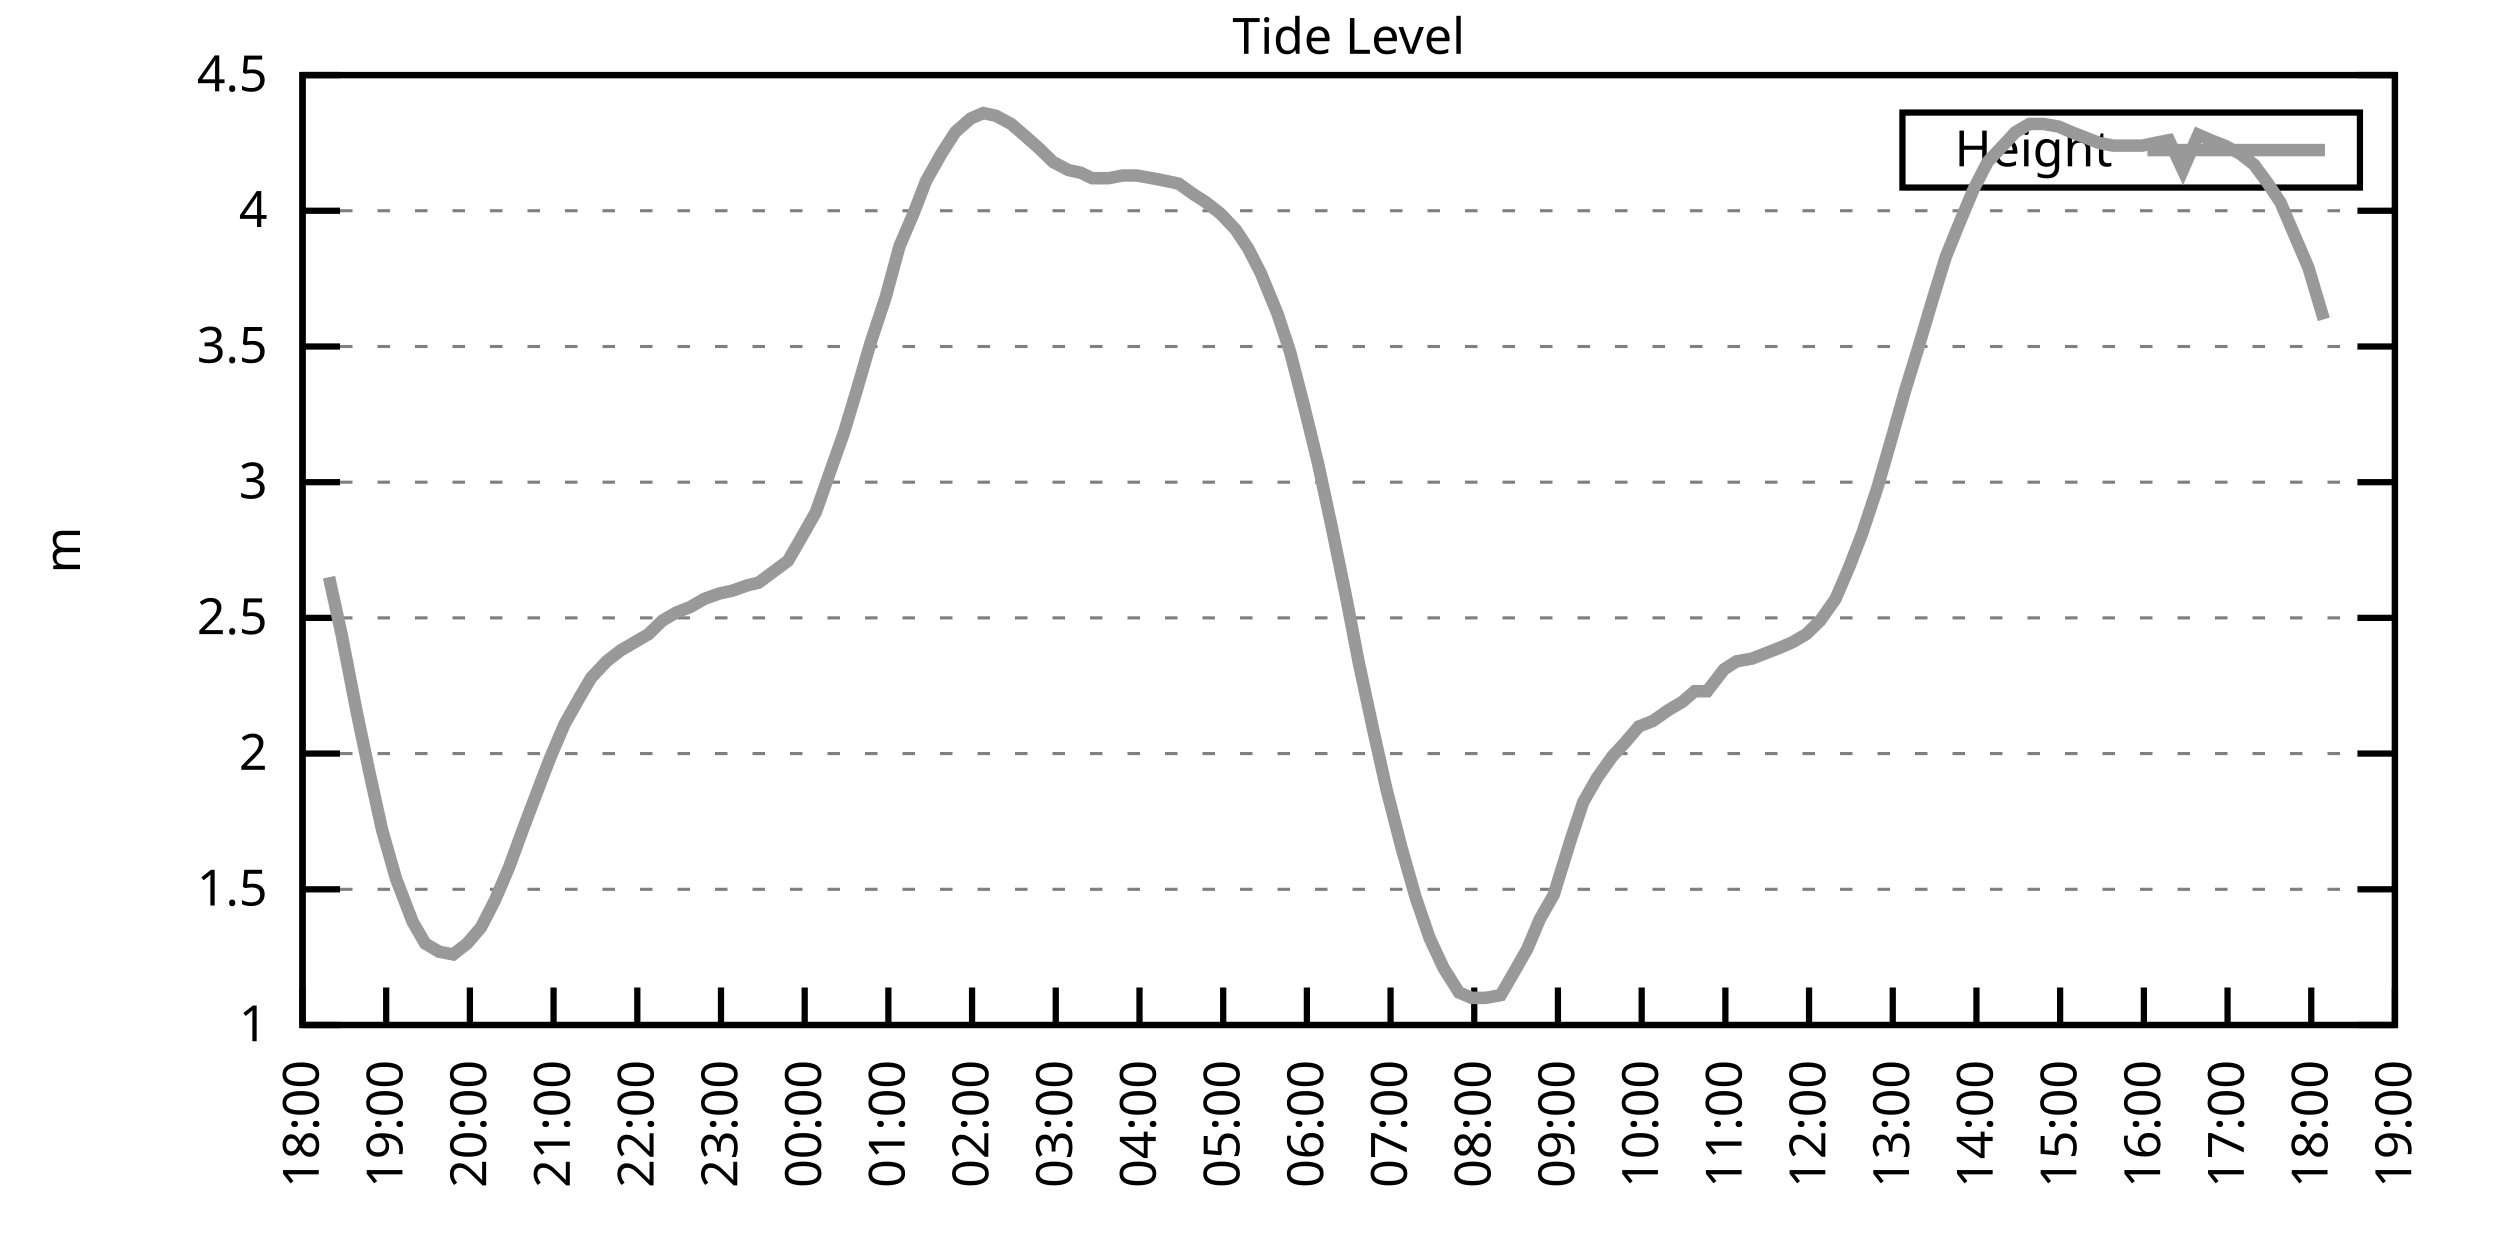
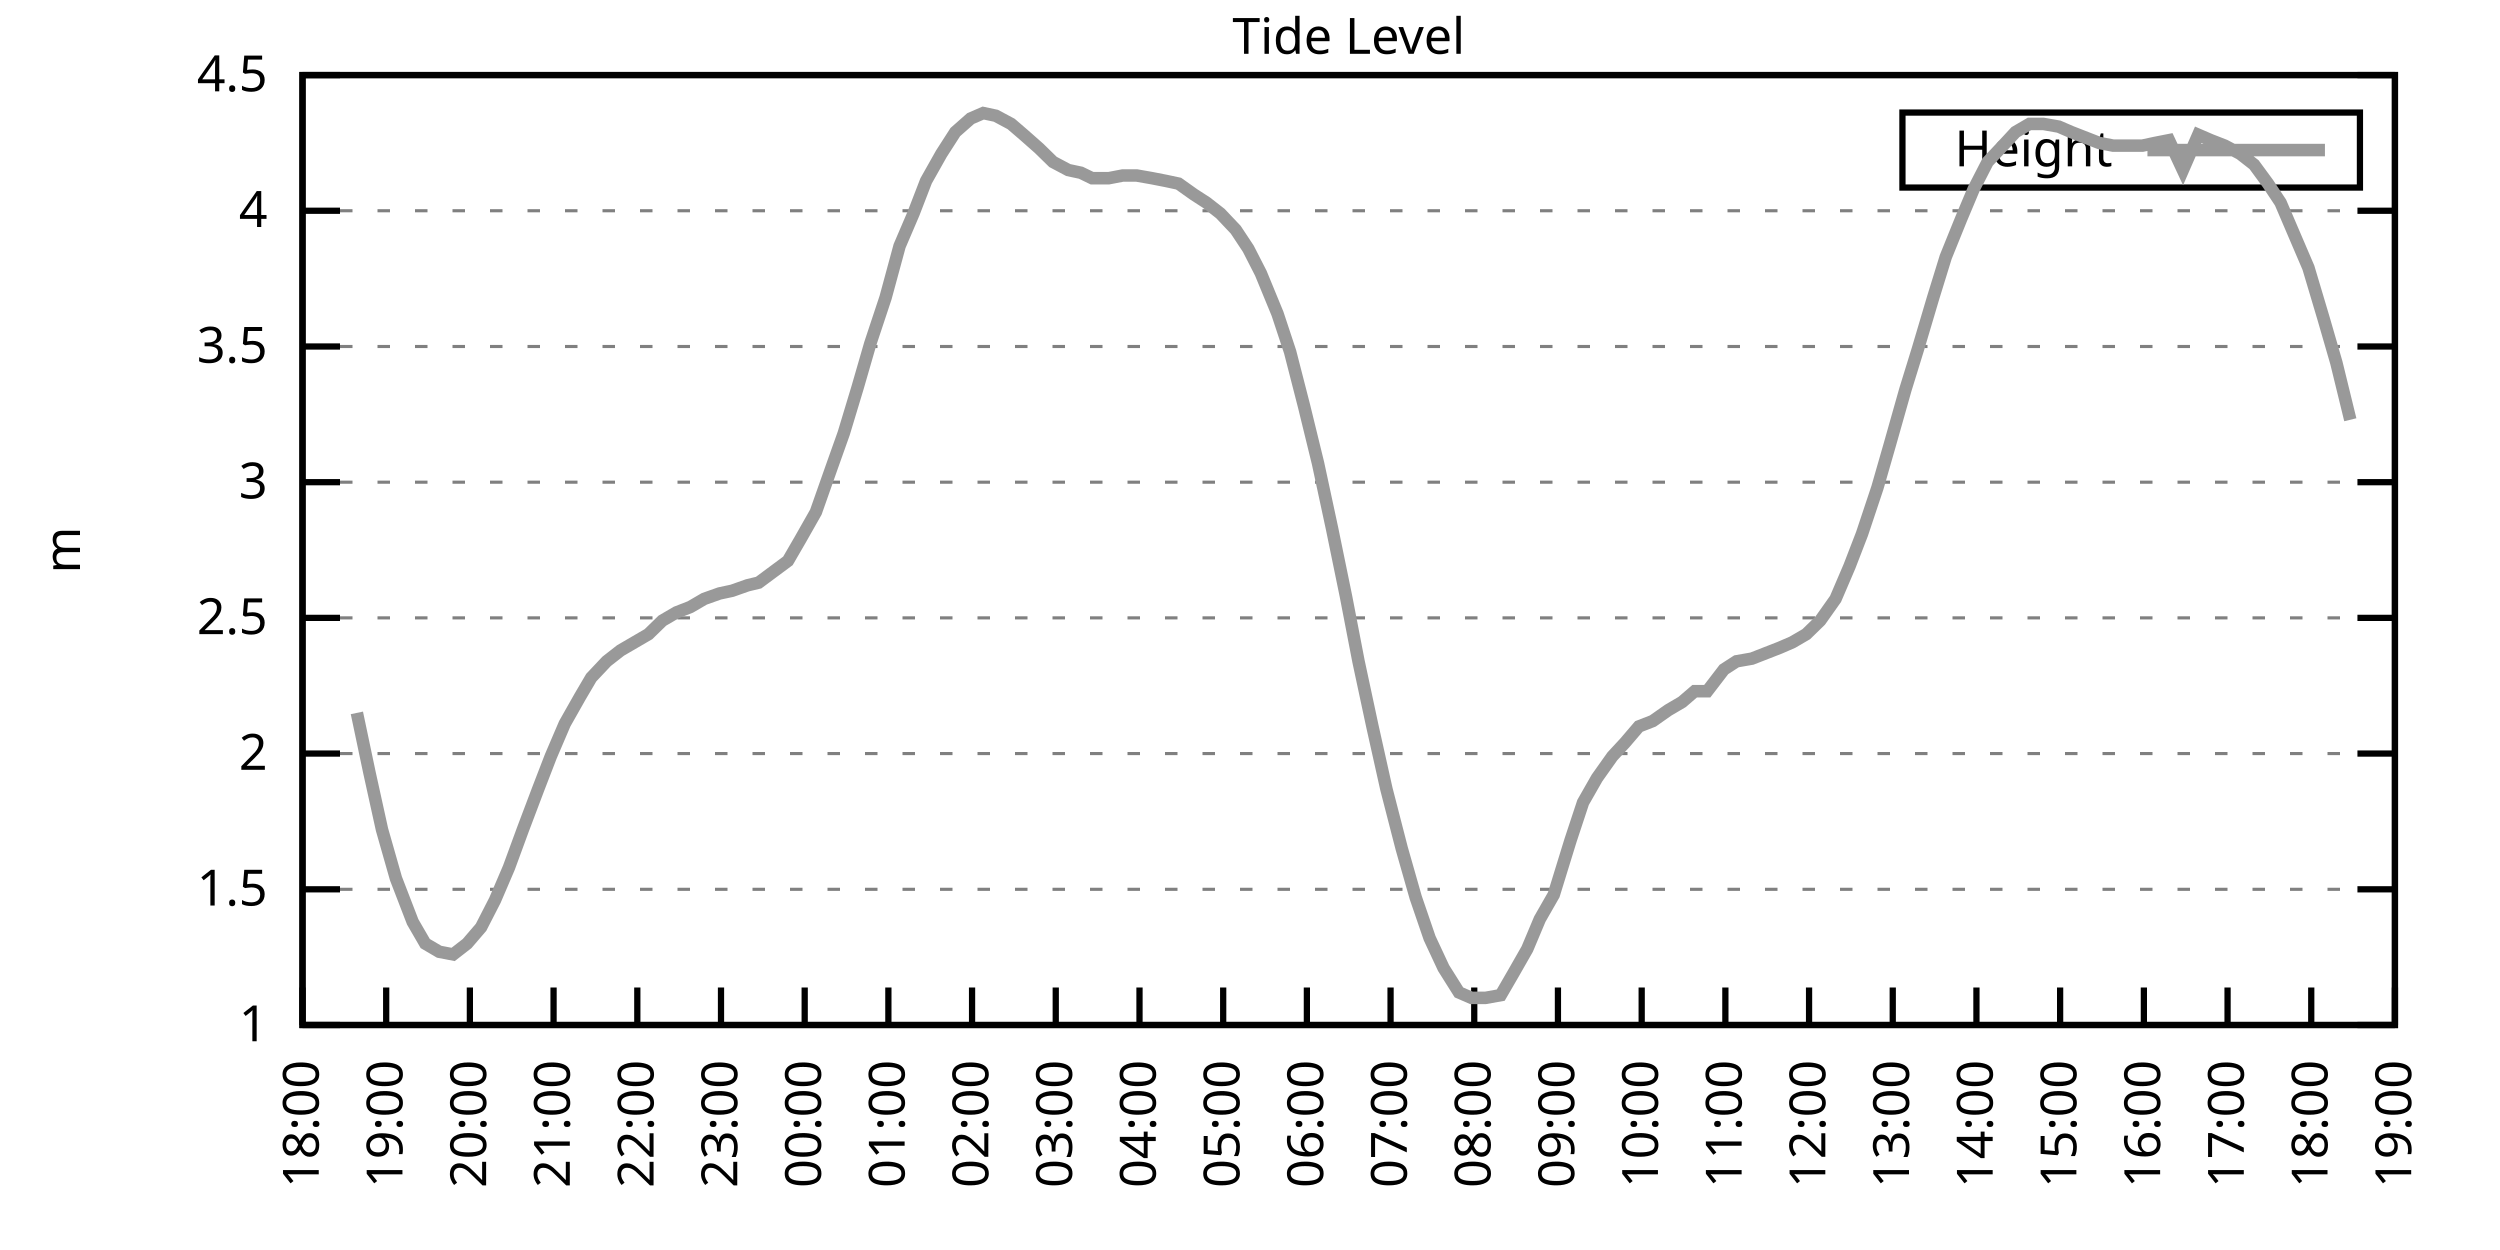
<svg xmlns="http://www.w3.org/2000/svg" xmlns:xlink="http://www.w3.org/1999/xlink" width="400" height="200" viewBox="0 0 400 200">
  <g id="gnuplot_canvas">
    <rect x="0" y="0" width="400" height="200" fill="none" />
    <defs>
      <circle id="gpDot" r="0.5" stroke-width="0.5" stroke="currentColor" />
      <path id="gpPt0" stroke-width="0.333" stroke="currentColor" d="M-1,0 h2 M0,-1 v2" />
      <path id="gpPt1" stroke-width="0.333" stroke="currentColor" d="M-1,-1 L1,1 M1,-1 L-1,1" />
      <path id="gpPt2" stroke-width="0.333" stroke="currentColor" d="M-1,0 L1,0 M0,-1 L0,1 M-1,-1 L1,1 M-1,1 L1,-1" />
      <rect id="gpPt3" stroke-width="0.333" stroke="currentColor" x="-1" y="-1" width="2" height="2" />
      <rect id="gpPt4" stroke-width="0.333" stroke="currentColor" fill="currentColor" x="-1" y="-1" width="2" height="2" />
      <circle id="gpPt5" stroke-width="0.333" stroke="currentColor" cx="0" cy="0" r="1" />
      <use xlink:href="#gpPt5" id="gpPt6" fill="currentColor" stroke="none" />
      <path id="gpPt7" stroke-width="0.333" stroke="currentColor" d="M0,-1.33 L-1.33,0.67 L1.33,0.67 z" />
      <use xlink:href="#gpPt7" id="gpPt8" fill="currentColor" stroke="none" />
      <use xlink:href="#gpPt7" id="gpPt9" stroke="currentColor" transform="rotate(180)" />
      <use xlink:href="#gpPt9" id="gpPt10" fill="currentColor" stroke="none" />
      <use xlink:href="#gpPt3" id="gpPt11" stroke="currentColor" transform="rotate(45)" />
      <use xlink:href="#gpPt11" id="gpPt12" fill="currentColor" stroke="none" />
      <path id="gpPt13" stroke-width="0.333" stroke="currentColor" d="M0,1.330 L1.265,0.411 L0.782,-1.067 L-0.782,-1.076 L-1.265,0.411 z" />
      <use xlink:href="#gpPt13" id="gpPt14" fill="currentColor" stroke="none" />
      <filter id="textbox" filterUnits="objectBoundingBox" x="0" y="0" height="1" width="1">
        <feFlood flood-color="white" flood-opacity="1" result="bgnd" />
        <feComposite in="SourceGraphic" in2="bgnd" operator="atop" />
      </filter>
      <filter id="greybox" filterUnits="objectBoundingBox" x="0" y="0" height="1" width="1">
        <feFlood flood-color="lightgrey" flood-opacity="1" result="grey" />
        <feComposite in="SourceGraphic" in2="grey" operator="atop" />
      </filter>
    </defs>
    <g fill="none" color="white" stroke="currentColor" stroke-width="1.00" stroke-linecap="butt" stroke-linejoin="miter">
</g>
    <g fill="none" color="black" stroke="currentColor" stroke-width="1.00" stroke-linecap="butt" stroke-linejoin="miter">
      <g stroke="none" shape-rendering="crispEdges">
        <polygon fill="rgb(255, 255, 255)" points="48.40,164.00 383.18,164.00 383.18,12.02 48.40,12.02 " />
      </g>
    </g>
    <g fill="none" color="black" stroke="currentColor" stroke-width="1.00" stroke-linecap="butt" stroke-linejoin="miter">
</g>
    <g fill="none" color="black" stroke="black" stroke-width="0.50" stroke-linecap="butt" stroke-linejoin="miter">
</g>
    <g fill="none" color="gray" stroke="currentColor" stroke-width="0.50" stroke-linecap="butt" stroke-linejoin="miter">
      <path stroke="gray" stroke-dasharray="2,4" class="gridline" d="M48.40,164.00 L383.19,164.00  " />
    </g>
    <g fill="none" color="gray" stroke="gray" stroke-width="1.00" stroke-linecap="butt" stroke-linejoin="miter">
</g>
    <g fill="none" color="black" stroke="currentColor" stroke-width="1.00" stroke-linecap="butt" stroke-linejoin="miter">
      <path stroke="black" d="M48.40,164.00 L54.40,164.00 M383.19,164.00 L377.19,164.00  " />
      <g transform="translate(42.80,166.60)" stroke="none" fill="black" font-family="Sans" font-size="8.00" text-anchor="end">
        <text>
          <tspan font-family="Sans"> 1</tspan>
        </text>
      </g>
    </g>
    <g fill="none" color="black" stroke="currentColor" stroke-width="1.00" stroke-linecap="butt" stroke-linejoin="miter">
</g>
    <g fill="none" color="black" stroke="black" stroke-width="0.50" stroke-linecap="butt" stroke-linejoin="miter">
</g>
    <g fill="none" color="gray" stroke="currentColor" stroke-width="0.50" stroke-linecap="butt" stroke-linejoin="miter">
      <path stroke="gray" stroke-dasharray="2,4" class="gridline" d="M48.40,142.29 L383.19,142.29  " />
    </g>
    <g fill="none" color="gray" stroke="gray" stroke-width="1.00" stroke-linecap="butt" stroke-linejoin="miter">
</g>
    <g fill="none" color="black" stroke="currentColor" stroke-width="1.00" stroke-linecap="butt" stroke-linejoin="miter">
      <path stroke="black" d="M48.40,142.29 L54.40,142.29 M383.19,142.29 L377.19,142.29  " />
      <g transform="translate(42.80,144.89)" stroke="none" fill="black" font-family="Sans" font-size="8.00" text-anchor="end">
        <text>
          <tspan font-family="Sans"> 1.5</tspan>
        </text>
      </g>
    </g>
    <g fill="none" color="black" stroke="currentColor" stroke-width="1.00" stroke-linecap="butt" stroke-linejoin="miter">
</g>
    <g fill="none" color="black" stroke="black" stroke-width="0.50" stroke-linecap="butt" stroke-linejoin="miter">
</g>
    <g fill="none" color="gray" stroke="currentColor" stroke-width="0.50" stroke-linecap="butt" stroke-linejoin="miter">
      <path stroke="gray" stroke-dasharray="2,4" class="gridline" d="M48.40,120.57 L383.19,120.57  " />
    </g>
    <g fill="none" color="gray" stroke="gray" stroke-width="1.00" stroke-linecap="butt" stroke-linejoin="miter">
</g>
    <g fill="none" color="black" stroke="currentColor" stroke-width="1.00" stroke-linecap="butt" stroke-linejoin="miter">
      <path stroke="black" d="M48.40,120.57 L54.40,120.57 M383.19,120.57 L377.19,120.57  " />
      <g transform="translate(42.80,123.17)" stroke="none" fill="black" font-family="Sans" font-size="8.00" text-anchor="end">
        <text>
          <tspan font-family="Sans"> 2</tspan>
        </text>
      </g>
    </g>
    <g fill="none" color="black" stroke="currentColor" stroke-width="1.00" stroke-linecap="butt" stroke-linejoin="miter">
</g>
    <g fill="none" color="black" stroke="black" stroke-width="0.50" stroke-linecap="butt" stroke-linejoin="miter">
</g>
    <g fill="none" color="gray" stroke="currentColor" stroke-width="0.50" stroke-linecap="butt" stroke-linejoin="miter">
      <path stroke="gray" stroke-dasharray="2,4" class="gridline" d="M48.40,98.86 L383.19,98.86  " />
    </g>
    <g fill="none" color="gray" stroke="gray" stroke-width="1.00" stroke-linecap="butt" stroke-linejoin="miter">
</g>
    <g fill="none" color="black" stroke="currentColor" stroke-width="1.00" stroke-linecap="butt" stroke-linejoin="miter">
      <path stroke="black" d="M48.40,98.86 L54.40,98.86 M383.19,98.86 L377.19,98.86  " />
      <g transform="translate(42.80,101.46)" stroke="none" fill="black" font-family="Sans" font-size="8.00" text-anchor="end">
        <text>
          <tspan font-family="Sans"> 2.5</tspan>
        </text>
      </g>
    </g>
    <g fill="none" color="black" stroke="currentColor" stroke-width="1.00" stroke-linecap="butt" stroke-linejoin="miter">
</g>
    <g fill="none" color="black" stroke="black" stroke-width="0.50" stroke-linecap="butt" stroke-linejoin="miter">
</g>
    <g fill="none" color="gray" stroke="currentColor" stroke-width="0.50" stroke-linecap="butt" stroke-linejoin="miter">
      <path stroke="gray" stroke-dasharray="2,4" class="gridline" d="M48.40,77.15 L383.19,77.15  " />
    </g>
    <g fill="none" color="gray" stroke="gray" stroke-width="1.00" stroke-linecap="butt" stroke-linejoin="miter">
</g>
    <g fill="none" color="black" stroke="currentColor" stroke-width="1.00" stroke-linecap="butt" stroke-linejoin="miter">
      <path stroke="black" d="M48.40,77.15 L54.40,77.15 M383.19,77.15 L377.19,77.15  " />
      <g transform="translate(42.80,79.75)" stroke="none" fill="black" font-family="Sans" font-size="8.00" text-anchor="end">
        <text>
          <tspan font-family="Sans"> 3</tspan>
        </text>
      </g>
    </g>
    <g fill="none" color="black" stroke="currentColor" stroke-width="1.00" stroke-linecap="butt" stroke-linejoin="miter">
</g>
    <g fill="none" color="black" stroke="black" stroke-width="0.50" stroke-linecap="butt" stroke-linejoin="miter">
</g>
    <g fill="none" color="gray" stroke="currentColor" stroke-width="0.50" stroke-linecap="butt" stroke-linejoin="miter">
      <path stroke="gray" stroke-dasharray="2,4" class="gridline" d="M48.40,55.44 L383.19,55.44  " />
    </g>
    <g fill="none" color="gray" stroke="gray" stroke-width="1.00" stroke-linecap="butt" stroke-linejoin="miter">
</g>
    <g fill="none" color="black" stroke="currentColor" stroke-width="1.00" stroke-linecap="butt" stroke-linejoin="miter">
      <path stroke="black" d="M48.40,55.44 L54.40,55.44 M383.19,55.44 L377.19,55.44  " />
      <g transform="translate(42.80,58.04)" stroke="none" fill="black" font-family="Sans" font-size="8.00" text-anchor="end">
        <text>
          <tspan font-family="Sans"> 3.5</tspan>
        </text>
      </g>
    </g>
    <g fill="none" color="black" stroke="currentColor" stroke-width="1.00" stroke-linecap="butt" stroke-linejoin="miter">
</g>
    <g fill="none" color="black" stroke="black" stroke-width="0.50" stroke-linecap="butt" stroke-linejoin="miter">
</g>
    <g fill="none" color="gray" stroke="currentColor" stroke-width="0.50" stroke-linecap="butt" stroke-linejoin="miter">
      <path stroke="gray" stroke-dasharray="2,4" class="gridline" d="M48.40,33.72 L383.19,33.72  " />
    </g>
    <g fill="none" color="gray" stroke="gray" stroke-width="1.00" stroke-linecap="butt" stroke-linejoin="miter">
</g>
    <g fill="none" color="black" stroke="currentColor" stroke-width="1.00" stroke-linecap="butt" stroke-linejoin="miter">
      <path stroke="black" d="M48.40,33.72 L54.40,33.72 M383.19,33.72 L377.19,33.72  " />
      <g transform="translate(42.80,36.32)" stroke="none" fill="black" font-family="Sans" font-size="8.00" text-anchor="end">
        <text>
          <tspan font-family="Sans"> 4</tspan>
        </text>
      </g>
    </g>
    <g fill="none" color="black" stroke="currentColor" stroke-width="1.00" stroke-linecap="butt" stroke-linejoin="miter">
</g>
    <g fill="none" color="black" stroke="black" stroke-width="0.50" stroke-linecap="butt" stroke-linejoin="miter">
</g>
    <g fill="none" color="gray" stroke="currentColor" stroke-width="0.50" stroke-linecap="butt" stroke-linejoin="miter">
      <path stroke="gray" stroke-dasharray="2,4" class="gridline" d="M48.40,12.01 L383.19,12.01  " />
    </g>
    <g fill="none" color="gray" stroke="gray" stroke-width="1.00" stroke-linecap="butt" stroke-linejoin="miter">
</g>
    <g fill="none" color="black" stroke="currentColor" stroke-width="1.00" stroke-linecap="butt" stroke-linejoin="miter">
      <path stroke="black" d="M48.40,12.01 L54.40,12.01 M383.19,12.01 L377.19,12.01  " />
      <g transform="translate(42.80,14.61)" stroke="none" fill="black" font-family="Sans" font-size="8.00" text-anchor="end">
        <text>
          <tspan font-family="Sans"> 4.5</tspan>
        </text>
      </g>
    </g>
    <g fill="none" color="black" stroke="currentColor" stroke-width="1.00" stroke-linecap="butt" stroke-linejoin="miter">
      <path stroke="black" d="M48.40,164.00 L48.40,158.00  " />
      <g transform="translate(51.00,169.60) rotate(270.00)" stroke="none" fill="black" font-family="Sans" font-size="8.00" text-anchor="end">
        <text>
          <tspan font-family="Sans">18:00</tspan>
        </text>
      </g>
    </g>
    <g fill="none" color="black" stroke="currentColor" stroke-width="1.00" stroke-linecap="butt" stroke-linejoin="miter">
      <path stroke="black" d="M61.79,164.00 L61.79,158.00  " />
      <g transform="translate(64.39,169.60) rotate(270.00)" stroke="none" fill="black" font-family="Sans" font-size="8.00" text-anchor="end">
        <text>
          <tspan font-family="Sans">19:00</tspan>
        </text>
      </g>
    </g>
    <g fill="none" color="black" stroke="currentColor" stroke-width="1.00" stroke-linecap="butt" stroke-linejoin="miter">
      <path stroke="black" d="M75.18,164.00 L75.18,158.00  " />
      <g transform="translate(77.78,169.60) rotate(270.00)" stroke="none" fill="black" font-family="Sans" font-size="8.00" text-anchor="end">
        <text>
          <tspan font-family="Sans">20:00</tspan>
        </text>
      </g>
    </g>
    <g fill="none" color="black" stroke="currentColor" stroke-width="1.00" stroke-linecap="butt" stroke-linejoin="miter">
      <path stroke="black" d="M88.57,164.00 L88.57,158.00  " />
      <g transform="translate(91.17,169.60) rotate(270.00)" stroke="none" fill="black" font-family="Sans" font-size="8.00" text-anchor="end">
        <text>
          <tspan font-family="Sans">21:00</tspan>
        </text>
      </g>
    </g>
    <g fill="none" color="black" stroke="currentColor" stroke-width="1.00" stroke-linecap="butt" stroke-linejoin="miter">
      <path stroke="black" d="M101.97,164.00 L101.97,158.00  " />
      <g transform="translate(104.57,169.60) rotate(270.00)" stroke="none" fill="black" font-family="Sans" font-size="8.00" text-anchor="end">
        <text>
          <tspan font-family="Sans">22:00</tspan>
        </text>
      </g>
    </g>
    <g fill="none" color="black" stroke="currentColor" stroke-width="1.00" stroke-linecap="butt" stroke-linejoin="miter">
      <path stroke="black" d="M115.36,164.00 L115.36,158.00  " />
      <g transform="translate(117.96,169.60) rotate(270.00)" stroke="none" fill="black" font-family="Sans" font-size="8.00" text-anchor="end">
        <text>
          <tspan font-family="Sans">23:00</tspan>
        </text>
      </g>
    </g>
    <g fill="none" color="black" stroke="currentColor" stroke-width="1.00" stroke-linecap="butt" stroke-linejoin="miter">
      <path stroke="black" d="M128.75,164.00 L128.75,158.00  " />
      <g transform="translate(131.35,169.60) rotate(270.00)" stroke="none" fill="black" font-family="Sans" font-size="8.00" text-anchor="end">
        <text>
          <tspan font-family="Sans">00:00</tspan>
        </text>
      </g>
    </g>
    <g fill="none" color="black" stroke="currentColor" stroke-width="1.00" stroke-linecap="butt" stroke-linejoin="miter">
      <path stroke="black" d="M142.14,164.00 L142.14,158.00  " />
      <g transform="translate(144.74,169.60) rotate(270.00)" stroke="none" fill="black" font-family="Sans" font-size="8.00" text-anchor="end">
        <text>
          <tspan font-family="Sans">01:00</tspan>
        </text>
      </g>
    </g>
    <g fill="none" color="black" stroke="currentColor" stroke-width="1.00" stroke-linecap="butt" stroke-linejoin="miter">
      <path stroke="black" d="M155.53,164.00 L155.53,158.00  " />
      <g transform="translate(158.13,169.60) rotate(270.00)" stroke="none" fill="black" font-family="Sans" font-size="8.00" text-anchor="end">
        <text>
          <tspan font-family="Sans">02:00</tspan>
        </text>
      </g>
    </g>
    <g fill="none" color="black" stroke="currentColor" stroke-width="1.00" stroke-linecap="butt" stroke-linejoin="miter">
      <path stroke="black" d="M168.92,164.00 L168.92,158.00  " />
      <g transform="translate(171.52,169.60) rotate(270.00)" stroke="none" fill="black" font-family="Sans" font-size="8.00" text-anchor="end">
        <text>
          <tspan font-family="Sans">03:00</tspan>
        </text>
      </g>
    </g>
    <g fill="none" color="black" stroke="currentColor" stroke-width="1.00" stroke-linecap="butt" stroke-linejoin="miter">
      <path stroke="black" d="M182.32,164.00 L182.32,158.00  " />
      <g transform="translate(184.92,169.60) rotate(270.00)" stroke="none" fill="black" font-family="Sans" font-size="8.00" text-anchor="end">
        <text>
          <tspan font-family="Sans">04:00</tspan>
        </text>
      </g>
    </g>
    <g fill="none" color="black" stroke="currentColor" stroke-width="1.00" stroke-linecap="butt" stroke-linejoin="miter">
      <path stroke="black" d="M195.71,164.00 L195.71,158.00  " />
      <g transform="translate(198.31,169.60) rotate(270.00)" stroke="none" fill="black" font-family="Sans" font-size="8.00" text-anchor="end">
        <text>
          <tspan font-family="Sans">05:00</tspan>
        </text>
      </g>
    </g>
    <g fill="none" color="black" stroke="currentColor" stroke-width="1.00" stroke-linecap="butt" stroke-linejoin="miter">
      <path stroke="black" d="M209.10,164.00 L209.10,158.00  " />
      <g transform="translate(211.70,169.60) rotate(270.00)" stroke="none" fill="black" font-family="Sans" font-size="8.00" text-anchor="end">
        <text>
          <tspan font-family="Sans">06:00</tspan>
        </text>
      </g>
    </g>
    <g fill="none" color="black" stroke="currentColor" stroke-width="1.00" stroke-linecap="butt" stroke-linejoin="miter">
      <path stroke="black" d="M222.49,164.00 L222.49,158.00  " />
      <g transform="translate(225.09,169.60) rotate(270.00)" stroke="none" fill="black" font-family="Sans" font-size="8.00" text-anchor="end">
        <text>
          <tspan font-family="Sans">07:00</tspan>
        </text>
      </g>
    </g>
    <g fill="none" color="black" stroke="currentColor" stroke-width="1.00" stroke-linecap="butt" stroke-linejoin="miter">
      <path stroke="black" d="M235.88,164.00 L235.88,158.00  " />
      <g transform="translate(238.48,169.60) rotate(270.00)" stroke="none" fill="black" font-family="Sans" font-size="8.00" text-anchor="end">
        <text>
          <tspan font-family="Sans">08:00</tspan>
        </text>
      </g>
    </g>
    <g fill="none" color="black" stroke="currentColor" stroke-width="1.00" stroke-linecap="butt" stroke-linejoin="miter">
      <path stroke="black" d="M249.27,164.00 L249.27,158.00  " />
      <g transform="translate(251.87,169.60) rotate(270.00)" stroke="none" fill="black" font-family="Sans" font-size="8.00" text-anchor="end">
        <text>
          <tspan font-family="Sans">09:00</tspan>
        </text>
      </g>
    </g>
    <g fill="none" color="black" stroke="currentColor" stroke-width="1.00" stroke-linecap="butt" stroke-linejoin="miter">
      <path stroke="black" d="M262.67,164.00 L262.67,158.00  " />
      <g transform="translate(265.27,169.60) rotate(270.00)" stroke="none" fill="black" font-family="Sans" font-size="8.00" text-anchor="end">
        <text>
          <tspan font-family="Sans">10:00</tspan>
        </text>
      </g>
    </g>
    <g fill="none" color="black" stroke="currentColor" stroke-width="1.00" stroke-linecap="butt" stroke-linejoin="miter">
      <path stroke="black" d="M276.06,164.00 L276.06,158.00  " />
      <g transform="translate(278.66,169.60) rotate(270.00)" stroke="none" fill="black" font-family="Sans" font-size="8.00" text-anchor="end">
        <text>
          <tspan font-family="Sans">11:00</tspan>
        </text>
      </g>
    </g>
    <g fill="none" color="black" stroke="currentColor" stroke-width="1.00" stroke-linecap="butt" stroke-linejoin="miter">
      <path stroke="black" d="M289.45,164.00 L289.45,158.00  " />
      <g transform="translate(292.05,169.60) rotate(270.00)" stroke="none" fill="black" font-family="Sans" font-size="8.00" text-anchor="end">
        <text>
          <tspan font-family="Sans">12:00</tspan>
        </text>
      </g>
    </g>
    <g fill="none" color="black" stroke="currentColor" stroke-width="1.00" stroke-linecap="butt" stroke-linejoin="miter">
      <path stroke="black" d="M302.84,164.00 L302.84,158.00  " />
      <g transform="translate(305.44,169.60) rotate(270.00)" stroke="none" fill="black" font-family="Sans" font-size="8.00" text-anchor="end">
        <text>
          <tspan font-family="Sans">13:00</tspan>
        </text>
      </g>
    </g>
    <g fill="none" color="black" stroke="currentColor" stroke-width="1.00" stroke-linecap="butt" stroke-linejoin="miter">
      <path stroke="black" d="M316.23,164.00 L316.23,158.00  " />
      <g transform="translate(318.83,169.60) rotate(270.00)" stroke="none" fill="black" font-family="Sans" font-size="8.00" text-anchor="end">
        <text>
          <tspan font-family="Sans">14:00</tspan>
        </text>
      </g>
    </g>
    <g fill="none" color="black" stroke="currentColor" stroke-width="1.00" stroke-linecap="butt" stroke-linejoin="miter">
      <path stroke="black" d="M329.62,164.00 L329.62,158.00  " />
      <g transform="translate(332.22,169.60) rotate(270.00)" stroke="none" fill="black" font-family="Sans" font-size="8.00" text-anchor="end">
        <text>
          <tspan font-family="Sans">15:00</tspan>
        </text>
      </g>
    </g>
    <g fill="none" color="black" stroke="currentColor" stroke-width="1.00" stroke-linecap="butt" stroke-linejoin="miter">
      <path stroke="black" d="M343.02,164.00 L343.02,158.00  " />
      <g transform="translate(345.62,169.60) rotate(270.00)" stroke="none" fill="black" font-family="Sans" font-size="8.00" text-anchor="end">
        <text>
          <tspan font-family="Sans">16:00</tspan>
        </text>
      </g>
    </g>
    <g fill="none" color="black" stroke="currentColor" stroke-width="1.00" stroke-linecap="butt" stroke-linejoin="miter">
      <path stroke="black" d="M356.41,164.00 L356.41,158.00  " />
      <g transform="translate(359.01,169.60) rotate(270.00)" stroke="none" fill="black" font-family="Sans" font-size="8.00" text-anchor="end">
        <text>
          <tspan font-family="Sans">17:00</tspan>
        </text>
      </g>
    </g>
    <g fill="none" color="black" stroke="currentColor" stroke-width="1.00" stroke-linecap="butt" stroke-linejoin="miter">
      <path stroke="black" d="M369.80,164.00 L369.80,158.00  " />
      <g transform="translate(372.40,169.60) rotate(270.00)" stroke="none" fill="black" font-family="Sans" font-size="8.00" text-anchor="end">
        <text>
          <tspan font-family="Sans">18:00</tspan>
        </text>
      </g>
    </g>
    <g fill="none" color="black" stroke="currentColor" stroke-width="1.00" stroke-linecap="butt" stroke-linejoin="miter">
      <path stroke="black" d="M383.19,164.00 L383.19,158.00  " />
      <g transform="translate(385.79,169.60) rotate(270.00)" stroke="none" fill="black" font-family="Sans" font-size="8.00" text-anchor="end">
        <text>
          <tspan font-family="Sans">19:00</tspan>
        </text>
      </g>
    </g>
    <g fill="none" color="black" stroke="currentColor" stroke-width="1.00" stroke-linecap="butt" stroke-linejoin="miter">
</g>
    <g fill="none" color="black" stroke="currentColor" stroke-width="1.00" stroke-linecap="butt" stroke-linejoin="miter">
      <path stroke="black" d="M48.40,12.01 L48.40,164.00 L383.19,164.00 L383.19,12.01 L48.40,12.01 Z  " />
    </g>
    <g fill="none" color="black" stroke="currentColor" stroke-width="1.00" stroke-linecap="butt" stroke-linejoin="miter">
</g>
    <g fill="none" color="black" stroke="currentColor" stroke-width="1.00" stroke-linecap="butt" stroke-linejoin="miter">
      <path stroke="black" d="M304.39,30.01 L304.39,18.01 L377.59,18.01 L377.59,30.01 L304.39,30.01 Z  " />
    </g>
    <g id="Tide_level_plot_1">
      <g fill="none" color="white" stroke="black" stroke-width="2.00" stroke-linecap="butt" stroke-linejoin="miter">
</g>
      <g fill="none" color="black" stroke="currentColor" stroke-width="2.00" stroke-linecap="butt" stroke-linejoin="miter">
        <g transform="translate(337.99,26.61)" stroke="none" fill="black" font-family="Sans" font-size="8.00" text-anchor="end">
          <text>
            <tspan font-family="Sans">Height</tspan>
          </text>
        </g>
      </g>
      <g fill="none" color="black" stroke="currentColor" stroke-width="2.00" stroke-linecap="butt" stroke-linejoin="miter">
-         <path stroke="rgb(153, 153, 153)" d="M343.59,24.01 L371.99,24.01 M52.64,92.35 L54.65,101.47 L57.10,114.06 L59.11,123.61 L61.12,132.73 L63.35,140.55   L66.03,147.50 L68.04,150.97 L70.27,152.28 L72.50,152.71 L74.74,150.97 L76.97,148.37 L79.20,144.02 L81.43,138.81   L83.66,132.73 L86.12,126.22 L88.13,121.01 L90.36,115.80 L92.82,111.45 L94.60,108.42 L97.06,105.81 L99.29,104.07   L101.52,102.77 L103.75,101.47 L105.98,99.30 L108.22,97.99 L110.45,97.12 L112.68,95.82 L115.13,94.95 L117.14,94.52   L119.60,93.65 L121.38,93.22 L126.07,89.74 L128.08,86.27 L130.54,81.93 L132.99,74.98 L135.00,69.33 L137.23,61.95   L139.24,55.00 L141.69,47.62 L143.93,39.37 L146.16,34.16 L148.17,28.95 L150.62,24.60 L152.85,21.13 L155.31,18.96   L157.32,18.09 L159.33,18.52 L161.78,19.83 L163.79,21.56 L166.25,23.73 L168.48,25.91 L170.93,27.21 L172.94,27.64   L174.73,28.51 L177.41,28.51 L179.64,28.08 L181.87,28.08 L184.32,28.51 L186.56,28.95 L188.57,29.38 L191.02,31.12   L193.03,32.42 L195.26,34.16 L197.72,36.76 L199.73,39.80 L201.73,43.71 L204.41,50.22 L206.42,56.30 L208.65,64.99   L210.88,74.11 L213.12,84.53 L215.35,95.39 L217.36,105.81 L219.59,116.23 L221.82,126.22 L224.28,135.77 L226.51,143.59   L228.74,150.10 L230.97,154.88 L233.43,158.79 L235.44,159.66 L237.67,159.66 L240.12,159.22 L242.13,155.75 L244.36,151.84   L246.37,147.06 L248.60,143.16 L251.28,134.47 L253.29,128.39 L255.52,124.48 L257.98,121.01 L259.99,118.84 L262.22,116.23   L264.45,115.36 L266.91,113.63 L269.14,112.32 L271.15,110.59 L273.16,110.59 L275.83,107.11 L277.84,105.81 L280.30,105.38   L282.53,104.51 L284.76,103.64 L286.77,102.77 L289.00,101.47 L291.23,99.30 L293.69,95.82 L295.92,90.61 L297.93,85.40   L300.39,78.02 L302.39,71.07 L304.85,62.38 L306.86,55.87 L309.31,47.62 L311.32,41.11 L313.78,35.03 L315.79,30.25   L318.02,25.91 L320.47,23.30 L322.48,21.13 L324.71,19.83 L326.95,19.83 L329.40,20.26 L331.41,21.13 L333.64,22.00   L335.87,22.87 L338.10,23.30 L340.34,23.30 L342.79,23.30 L344.80,22.87 L347.03,22.43 L349.26,27.21 L351.72,21.56   L353.73,22.43 L355.96,23.30 L358.42,24.60 L360.65,26.34 L362.88,29.38 L364.89,32.42 L367.12,37.63 L369.35,42.84   L371.81,51.09  " />
+         <path stroke="rgb(153, 153, 153)" d="M343.59,24.01 L371.99,24.01 M57.10,114.06 L59.11,123.61 L61.12,132.73 L63.35,140.55 L66.03,147.50 L68.04,150.97   L70.27,152.28 L72.50,152.71 L74.74,150.97 L76.97,148.37 L79.20,144.02 L81.43,138.81 L83.66,132.73 L86.12,126.22   L88.13,121.01 L90.36,115.80 L92.82,111.45 L94.60,108.42 L97.06,105.81 L99.29,104.07 L101.52,102.77 L103.75,101.47   L105.98,99.30 L108.22,97.99 L110.45,97.12 L112.68,95.82 L115.13,94.95 L117.14,94.52 L119.60,93.65 L121.38,93.22   L126.07,89.74 L128.08,86.27 L130.54,81.93 L132.99,74.98 L135.00,69.33 L137.23,61.95 L139.24,55.00 L141.69,47.62   L143.93,39.37 L146.16,34.16 L148.17,28.95 L150.62,24.60 L152.85,21.13 L155.31,18.96 L157.32,18.09 L159.33,18.52   L161.78,19.83 L163.79,21.56 L166.25,23.73 L168.48,25.91 L170.93,27.21 L172.94,27.64 L174.73,28.51 L177.41,28.51   L179.64,28.08 L181.87,28.08 L184.32,28.51 L186.56,28.95 L188.57,29.38 L191.02,31.12 L193.03,32.42 L195.26,34.16   L197.72,36.76 L199.73,39.80 L201.73,43.71 L204.41,50.22 L206.42,56.30 L208.65,64.99 L210.88,74.11 L213.12,84.53   L215.35,95.39 L217.36,105.81 L219.59,116.23 L221.82,126.22 L224.28,135.77 L226.51,143.59 L228.74,150.10 L230.97,154.88   L233.43,158.79 L235.44,159.66 L237.67,159.66 L240.12,159.22 L242.13,155.75 L244.36,151.84 L246.37,147.06 L248.60,143.16   L251.28,134.47 L253.29,128.39 L255.52,124.48 L257.98,121.01 L259.99,118.84 L262.22,116.23 L264.45,115.36 L266.91,113.63   L269.14,112.32 L271.15,110.59 L273.16,110.59 L275.83,107.11 L277.84,105.81 L280.30,105.38 L282.53,104.51 L284.76,103.64   L286.77,102.77 L289.00,101.47 L291.23,99.30 L293.69,95.82 L295.92,90.61 L297.93,85.40 L300.39,78.02 L302.39,71.07   L304.85,62.38 L306.86,55.87 L309.31,47.62 L311.32,41.11 L313.78,35.03 L315.79,30.25 L318.02,25.91 L320.47,23.30   L322.48,21.13 L324.71,19.83 L326.95,19.83 L329.40,20.26 L331.41,21.13 L333.64,22.00 L335.87,22.87 L338.10,23.30   L340.34,23.30 L342.79,23.30 L344.80,22.87 L347.03,22.43 L349.26,27.21 L351.72,21.56 L353.73,22.43 L355.96,23.30   L358.42,24.60 L360.65,26.34 L362.88,29.38 L364.89,32.42 L367.12,37.63 L369.35,42.84 L371.81,51.09 L373.82,58.04   L376.05,67.16  " />
      </g>
    </g>
    <g fill="none" color="black" stroke="currentColor" stroke-width="2.00" stroke-linecap="butt" stroke-linejoin="miter">
</g>
    <g fill="none" color="black" stroke="black" stroke-width="1.00" stroke-linecap="butt" stroke-linejoin="miter">
</g>
    <g fill="none" color="black" stroke="currentColor" stroke-width="1.00" stroke-linecap="butt" stroke-linejoin="miter">
      <path stroke="black" d="M48.40,12.01 L48.40,164.00 L383.19,164.00 L383.19,12.01 L48.40,12.01 Z  " />
      <g transform="translate(12.80,88.01) rotate(270.00)" stroke="none" fill="black" font-family="Sans" font-size="8.00" text-anchor="middle">
        <text>
          <tspan font-family="Sans">m</tspan>
        </text>
      </g>
    </g>
    <g fill="none" color="black" stroke="currentColor" stroke-width="1.00" stroke-linecap="butt" stroke-linejoin="miter">
</g>
    <g fill="none" color="black" stroke="currentColor" stroke-width="1.00" stroke-linecap="butt" stroke-linejoin="miter">
      <g transform="translate(215.79,8.61)" stroke="none" fill="black" font-family="Sans" font-size="8.00" text-anchor="middle">
        <text>
          <tspan font-family="Sans">Tide Level</tspan>
        </text>
      </g>
    </g>
    <g fill="none" color="black" stroke="currentColor" stroke-width="1.00" stroke-linecap="butt" stroke-linejoin="miter">
</g>
  </g>
</svg>
